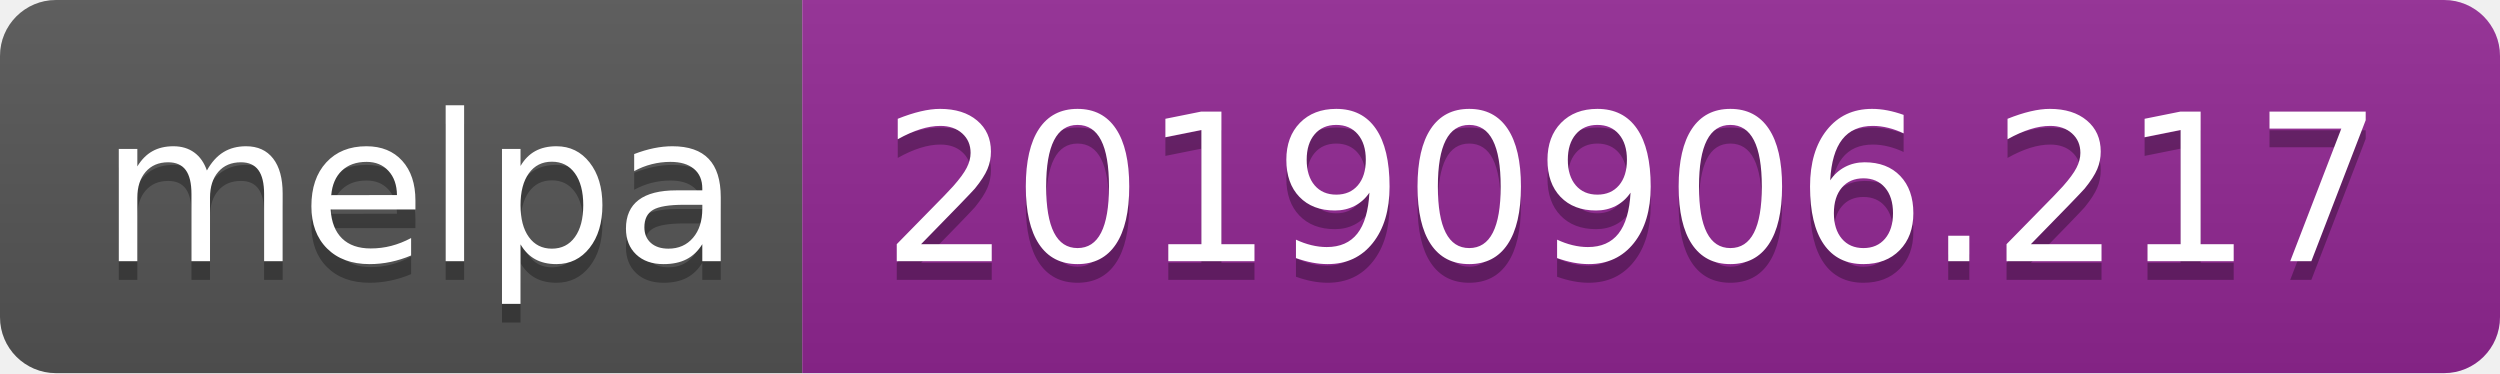
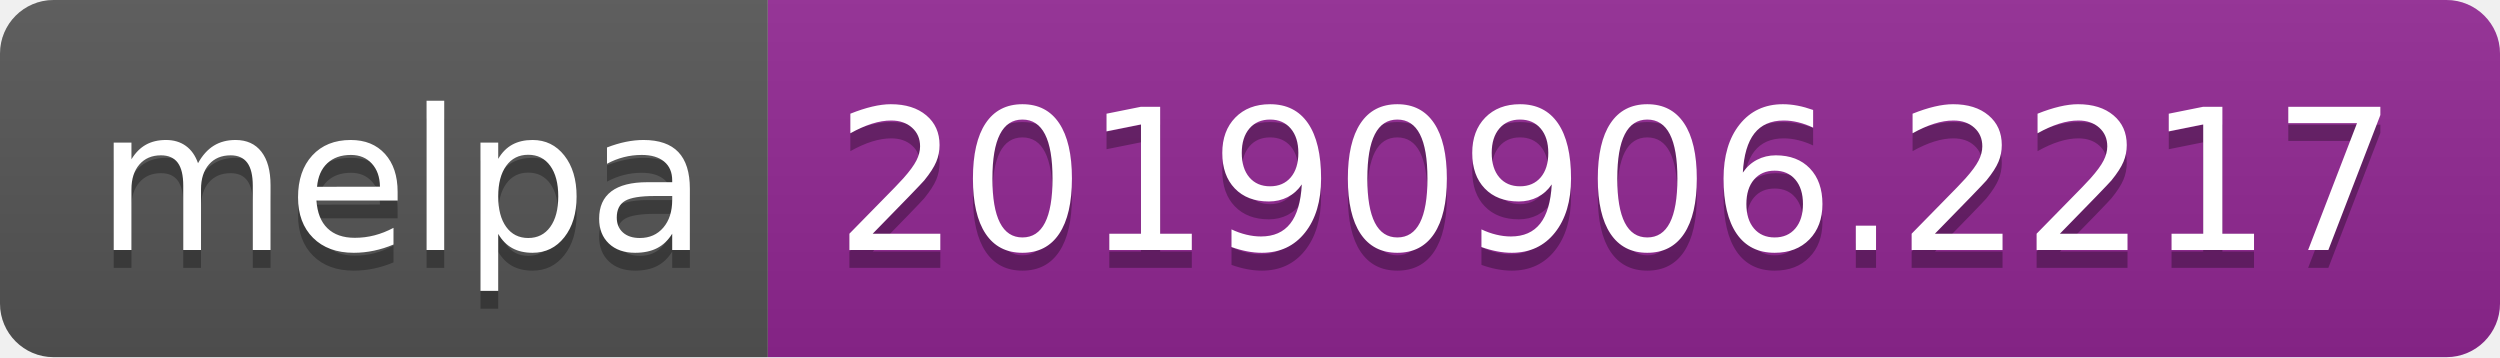
- <svg xmlns="http://www.w3.org/2000/svg" width="134" height="20">
+ <svg xmlns="http://www.w3.org/2000/svg" width="140" height="20">
  <linearGradient id="b" x2="0" y2="100%">
    <stop offset="0" stop-color="#bbb" stop-opacity=".1" />
    <stop offset="1" stop-opacity=".1" />
  </linearGradient>
  <clipPath id="a">
-     <rect width="134" height="20" rx="3" fill="#fff" />
+     <rect width="140" height="20" rx="3" fill="#fff" />
  </clipPath>
  <g clip-path="url(#a)">
    <path fill="#555" d="M0 0h43v20H0z" />
-     <path fill="#922793" d="M43 0h91v20H43z" />
-     <path fill="url(#b)" d="M0 0h134v20H0z" />
+     <path fill="#922793" d="M43 0h97v20H43z" />
+     <path fill="url(#b)" d="M0 0h140v20H0z" />
  </g>
  <g fill="#fff" text-anchor="middle" font-family="DejaVu Sans,Verdana,Geneva,sans-serif" font-size="110">
    <text x="225" y="150" fill="#010101" fill-opacity=".3" transform="scale(.1)" textLength="330">melpa</text>
    <text x="225" y="140" transform="scale(.1)" textLength="330">melpa</text>
-     <text x="875" y="150" fill="#010101" fill-opacity=".3" transform="scale(.1)" textLength="810">20190906.217</text>
-     <text x="875" y="140" transform="scale(.1)" textLength="810">20190906.217</text>
+     <text x="905" y="150" fill="#010101" fill-opacity=".3" transform="scale(.1)" textLength="870">20190906.2217</text>
+     <text x="905" y="140" transform="scale(.1)" textLength="870">20190906.2217</text>
  </g>
</svg>
